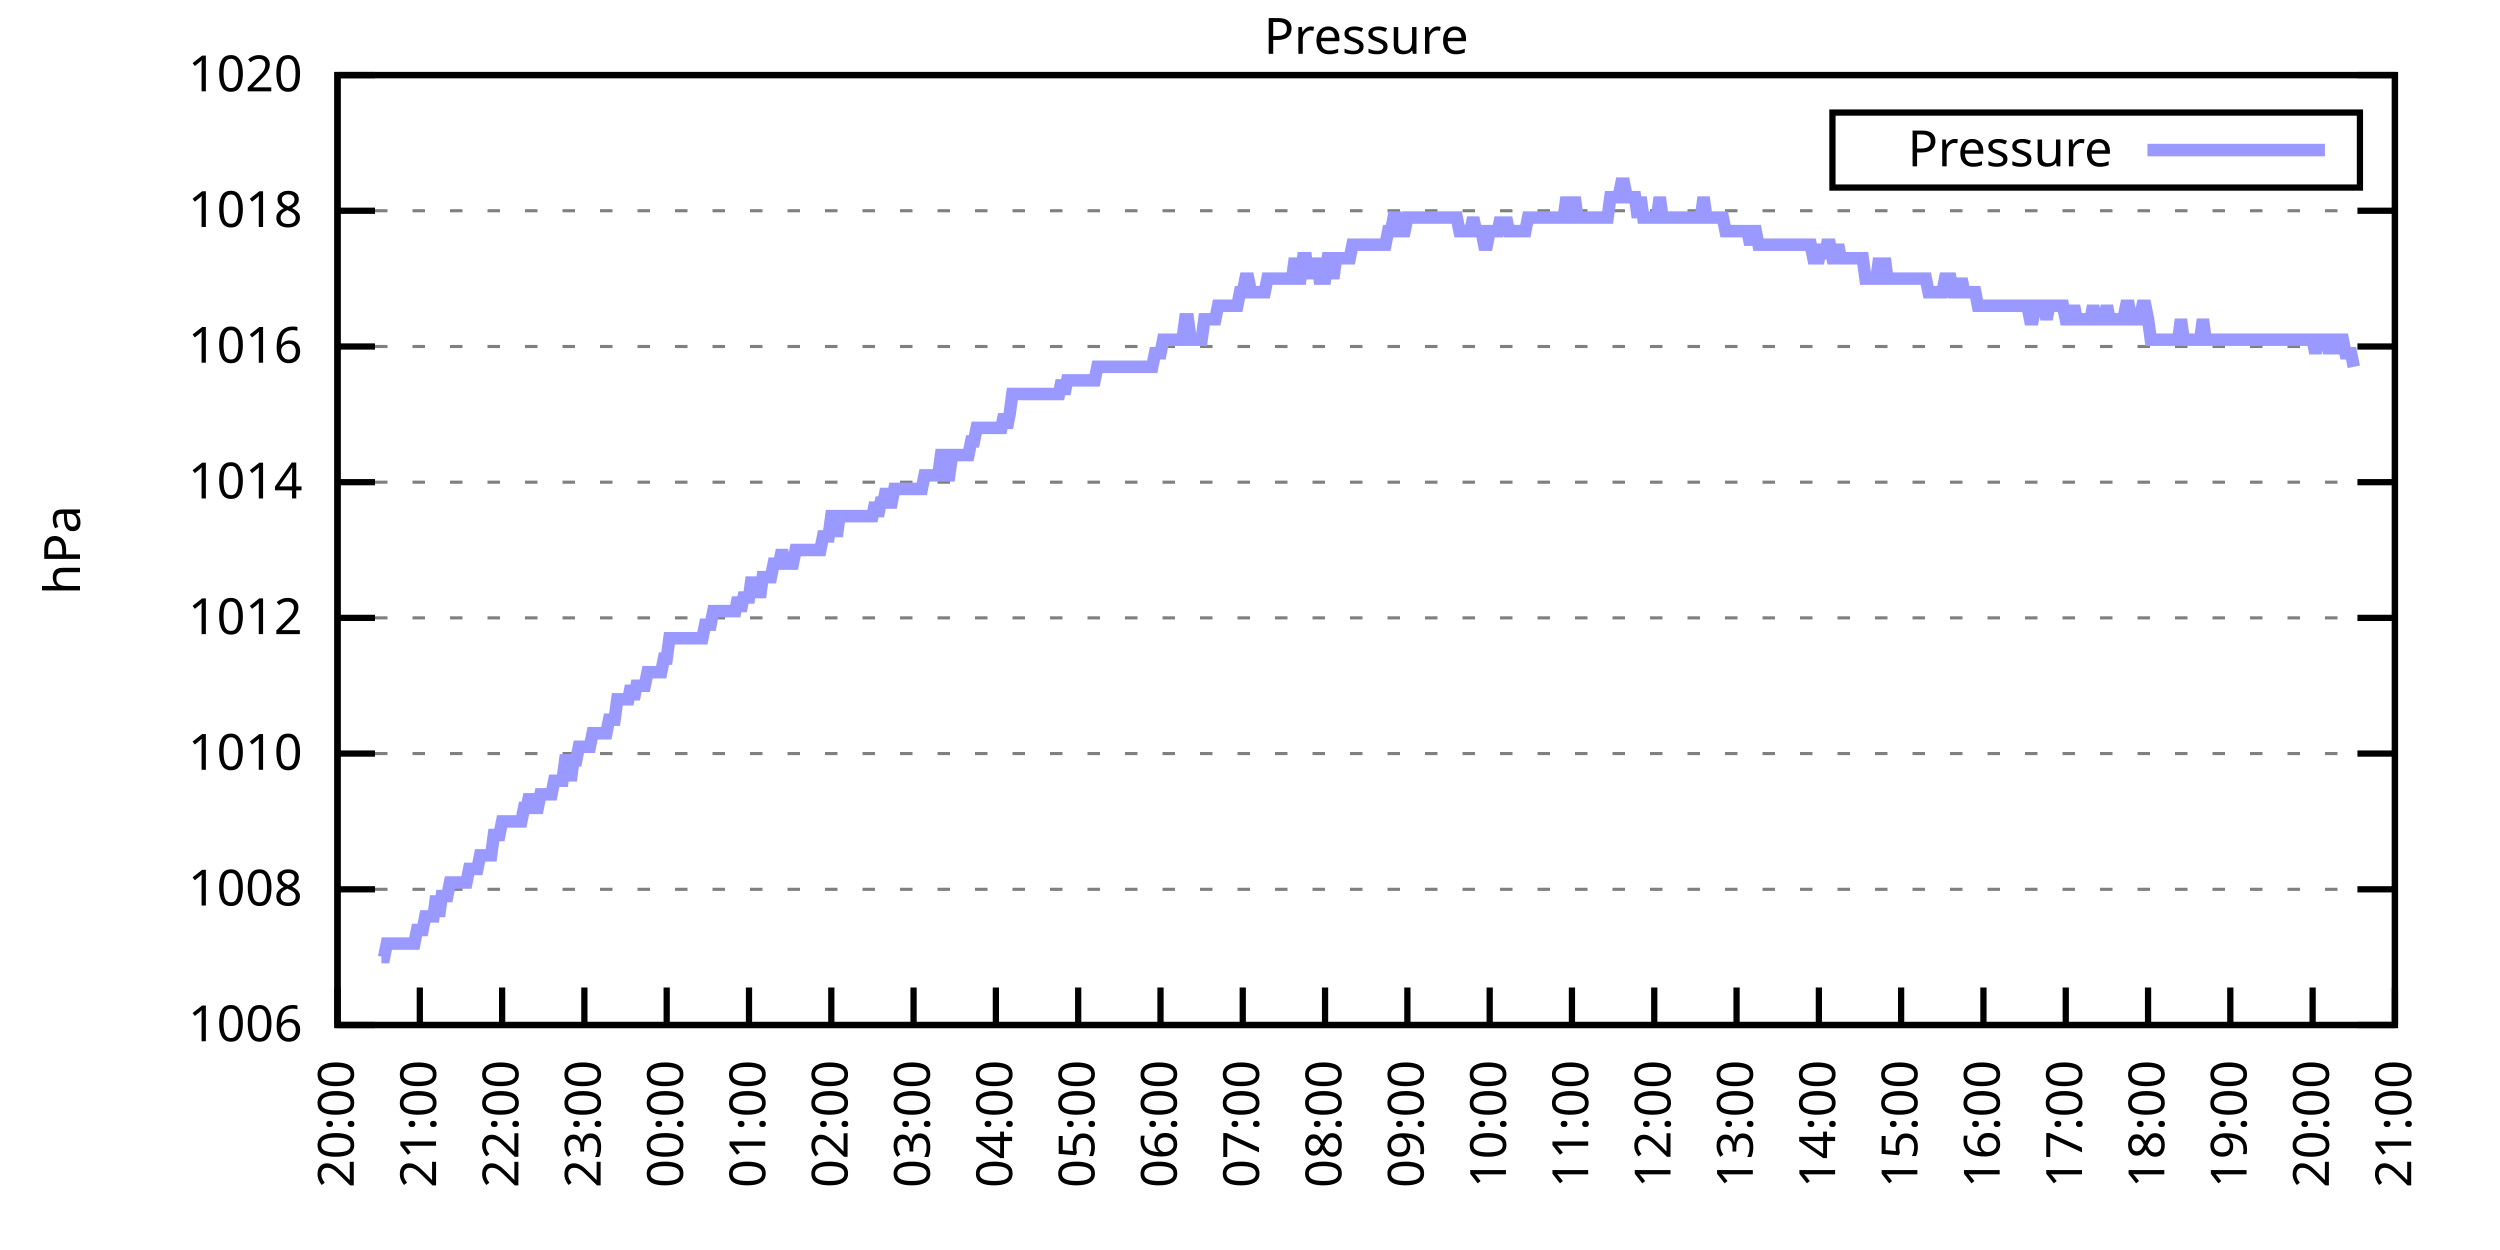
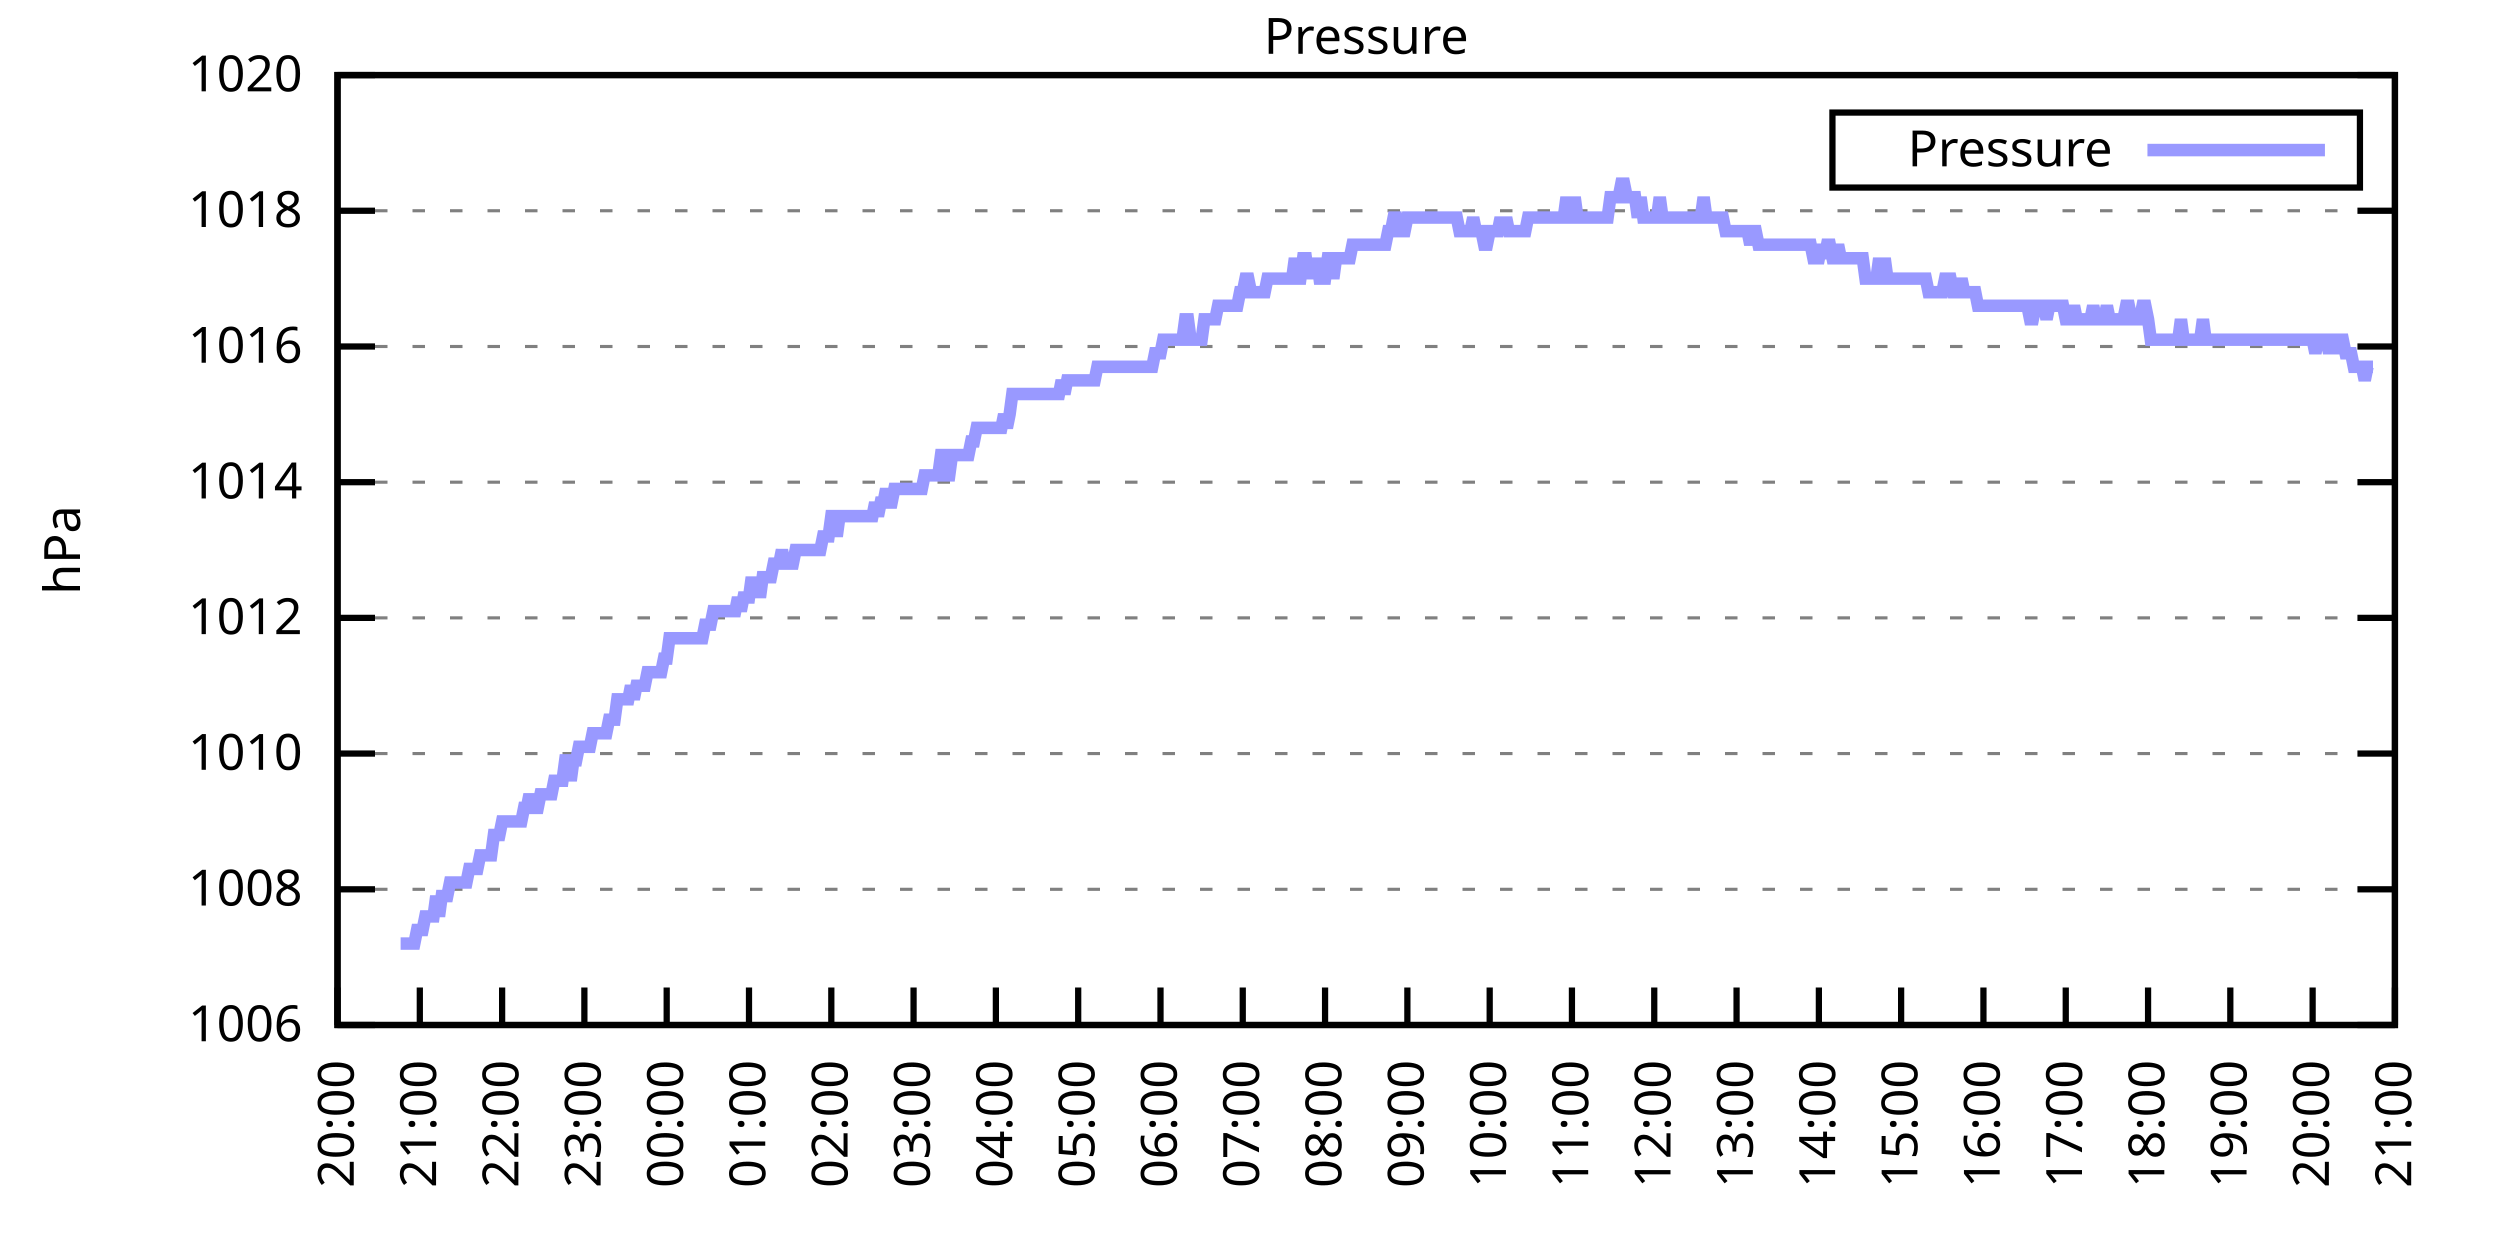
<svg xmlns="http://www.w3.org/2000/svg" xmlns:xlink="http://www.w3.org/1999/xlink" width="400" height="200" viewBox="0 0 400 200">
  <g id="gnuplot_canvas">
    <rect x="0" y="0" width="400" height="200" fill="none" />
    <defs>
      <circle id="gpDot" r="0.5" stroke-width="0.5" stroke="currentColor" />
      <path id="gpPt0" stroke-width="0.333" stroke="currentColor" d="M-1,0 h2 M0,-1 v2" />
      <path id="gpPt1" stroke-width="0.333" stroke="currentColor" d="M-1,-1 L1,1 M1,-1 L-1,1" />
      <path id="gpPt2" stroke-width="0.333" stroke="currentColor" d="M-1,0 L1,0 M0,-1 L0,1 M-1,-1 L1,1 M-1,1 L1,-1" />
      <rect id="gpPt3" stroke-width="0.333" stroke="currentColor" x="-1" y="-1" width="2" height="2" />
      <rect id="gpPt4" stroke-width="0.333" stroke="currentColor" fill="currentColor" x="-1" y="-1" width="2" height="2" />
      <circle id="gpPt5" stroke-width="0.333" stroke="currentColor" cx="0" cy="0" r="1" />
      <use xlink:href="#gpPt5" id="gpPt6" fill="currentColor" stroke="none" />
      <path id="gpPt7" stroke-width="0.333" stroke="currentColor" d="M0,-1.33 L-1.33,0.67 L1.33,0.67 z" />
      <use xlink:href="#gpPt7" id="gpPt8" fill="currentColor" stroke="none" />
      <use xlink:href="#gpPt7" id="gpPt9" stroke="currentColor" transform="rotate(180)" />
      <use xlink:href="#gpPt9" id="gpPt10" fill="currentColor" stroke="none" />
      <use xlink:href="#gpPt3" id="gpPt11" stroke="currentColor" transform="rotate(45)" />
      <use xlink:href="#gpPt11" id="gpPt12" fill="currentColor" stroke="none" />
      <path id="gpPt13" stroke-width="0.333" stroke="currentColor" d="M0,1.330 L1.265,0.411 L0.782,-1.067 L-0.782,-1.076 L-1.265,0.411 z" />
      <use xlink:href="#gpPt13" id="gpPt14" fill="currentColor" stroke="none" />
      <filter id="textbox" filterUnits="objectBoundingBox" x="0" y="0" height="1" width="1">
        <feFlood flood-color="white" flood-opacity="1" result="bgnd" />
        <feComposite in="SourceGraphic" in2="bgnd" operator="atop" />
      </filter>
      <filter id="greybox" filterUnits="objectBoundingBox" x="0" y="0" height="1" width="1">
        <feFlood flood-color="lightgrey" flood-opacity="1" result="grey" />
        <feComposite in="SourceGraphic" in2="grey" operator="atop" />
      </filter>
    </defs>
    <g fill="none" color="white" stroke="currentColor" stroke-width="1.00" stroke-linecap="butt" stroke-linejoin="miter">
</g>
    <g fill="none" color="black" stroke="currentColor" stroke-width="1.00" stroke-linecap="butt" stroke-linejoin="miter">
      <g stroke="none" shape-rendering="crispEdges">
        <polygon fill="rgb(255, 255, 255)" points="54.00,164.00 383.18,164.00 383.18,12.02 54.00,12.02 " />
      </g>
    </g>
    <g fill="none" color="black" stroke="currentColor" stroke-width="1.00" stroke-linecap="butt" stroke-linejoin="miter">
</g>
    <g fill="none" color="black" stroke="black" stroke-width="0.50" stroke-linecap="butt" stroke-linejoin="miter">
</g>
    <g fill="none" color="gray" stroke="currentColor" stroke-width="0.50" stroke-linecap="butt" stroke-linejoin="miter">
      <path stroke="gray" stroke-dasharray="2,4" class="gridline" d="M54.00,164.00 L383.19,164.00  " />
    </g>
    <g fill="none" color="gray" stroke="gray" stroke-width="1.00" stroke-linecap="butt" stroke-linejoin="miter">
</g>
    <g fill="none" color="black" stroke="currentColor" stroke-width="1.00" stroke-linecap="butt" stroke-linejoin="miter">
      <path stroke="black" d="M54.00,164.00 L60.00,164.00 M383.19,164.00 L377.19,164.00  " />
      <g transform="translate(48.40,166.60)" stroke="none" fill="black" font-family="Sans" font-size="8.00" text-anchor="end">
        <text>
          <tspan font-family="Sans"> 1006</tspan>
        </text>
      </g>
    </g>
    <g fill="none" color="black" stroke="currentColor" stroke-width="1.00" stroke-linecap="butt" stroke-linejoin="miter">
</g>
    <g fill="none" color="black" stroke="black" stroke-width="0.50" stroke-linecap="butt" stroke-linejoin="miter">
</g>
    <g fill="none" color="gray" stroke="currentColor" stroke-width="0.50" stroke-linecap="butt" stroke-linejoin="miter">
      <path stroke="gray" stroke-dasharray="2,4" class="gridline" d="M54.00,142.29 L383.19,142.29  " />
    </g>
    <g fill="none" color="gray" stroke="gray" stroke-width="1.00" stroke-linecap="butt" stroke-linejoin="miter">
</g>
    <g fill="none" color="black" stroke="currentColor" stroke-width="1.00" stroke-linecap="butt" stroke-linejoin="miter">
      <path stroke="black" d="M54.00,142.29 L60.00,142.29 M383.19,142.29 L377.19,142.29  " />
      <g transform="translate(48.40,144.89)" stroke="none" fill="black" font-family="Sans" font-size="8.00" text-anchor="end">
        <text>
          <tspan font-family="Sans"> 1008</tspan>
        </text>
      </g>
    </g>
    <g fill="none" color="black" stroke="currentColor" stroke-width="1.00" stroke-linecap="butt" stroke-linejoin="miter">
</g>
    <g fill="none" color="black" stroke="black" stroke-width="0.50" stroke-linecap="butt" stroke-linejoin="miter">
</g>
    <g fill="none" color="gray" stroke="currentColor" stroke-width="0.50" stroke-linecap="butt" stroke-linejoin="miter">
      <path stroke="gray" stroke-dasharray="2,4" class="gridline" d="M54.00,120.57 L383.19,120.57  " />
    </g>
    <g fill="none" color="gray" stroke="gray" stroke-width="1.00" stroke-linecap="butt" stroke-linejoin="miter">
</g>
    <g fill="none" color="black" stroke="currentColor" stroke-width="1.00" stroke-linecap="butt" stroke-linejoin="miter">
      <path stroke="black" d="M54.00,120.57 L60.00,120.57 M383.19,120.57 L377.19,120.57  " />
      <g transform="translate(48.40,123.17)" stroke="none" fill="black" font-family="Sans" font-size="8.00" text-anchor="end">
        <text>
          <tspan font-family="Sans"> 1010</tspan>
        </text>
      </g>
    </g>
    <g fill="none" color="black" stroke="currentColor" stroke-width="1.00" stroke-linecap="butt" stroke-linejoin="miter">
</g>
    <g fill="none" color="black" stroke="black" stroke-width="0.50" stroke-linecap="butt" stroke-linejoin="miter">
</g>
    <g fill="none" color="gray" stroke="currentColor" stroke-width="0.50" stroke-linecap="butt" stroke-linejoin="miter">
      <path stroke="gray" stroke-dasharray="2,4" class="gridline" d="M54.00,98.86 L383.19,98.86  " />
    </g>
    <g fill="none" color="gray" stroke="gray" stroke-width="1.00" stroke-linecap="butt" stroke-linejoin="miter">
</g>
    <g fill="none" color="black" stroke="currentColor" stroke-width="1.00" stroke-linecap="butt" stroke-linejoin="miter">
      <path stroke="black" d="M54.00,98.86 L60.00,98.86 M383.19,98.86 L377.19,98.86  " />
      <g transform="translate(48.40,101.46)" stroke="none" fill="black" font-family="Sans" font-size="8.00" text-anchor="end">
        <text>
          <tspan font-family="Sans"> 1012</tspan>
        </text>
      </g>
    </g>
    <g fill="none" color="black" stroke="currentColor" stroke-width="1.00" stroke-linecap="butt" stroke-linejoin="miter">
</g>
    <g fill="none" color="black" stroke="black" stroke-width="0.50" stroke-linecap="butt" stroke-linejoin="miter">
</g>
    <g fill="none" color="gray" stroke="currentColor" stroke-width="0.50" stroke-linecap="butt" stroke-linejoin="miter">
      <path stroke="gray" stroke-dasharray="2,4" class="gridline" d="M54.00,77.15 L383.19,77.15  " />
    </g>
    <g fill="none" color="gray" stroke="gray" stroke-width="1.00" stroke-linecap="butt" stroke-linejoin="miter">
</g>
    <g fill="none" color="black" stroke="currentColor" stroke-width="1.00" stroke-linecap="butt" stroke-linejoin="miter">
      <path stroke="black" d="M54.00,77.15 L60.00,77.15 M383.19,77.15 L377.19,77.15  " />
      <g transform="translate(48.40,79.75)" stroke="none" fill="black" font-family="Sans" font-size="8.00" text-anchor="end">
        <text>
          <tspan font-family="Sans"> 1014</tspan>
        </text>
      </g>
    </g>
    <g fill="none" color="black" stroke="currentColor" stroke-width="1.00" stroke-linecap="butt" stroke-linejoin="miter">
</g>
    <g fill="none" color="black" stroke="black" stroke-width="0.50" stroke-linecap="butt" stroke-linejoin="miter">
</g>
    <g fill="none" color="gray" stroke="currentColor" stroke-width="0.50" stroke-linecap="butt" stroke-linejoin="miter">
      <path stroke="gray" stroke-dasharray="2,4" class="gridline" d="M54.00,55.44 L383.19,55.44  " />
    </g>
    <g fill="none" color="gray" stroke="gray" stroke-width="1.00" stroke-linecap="butt" stroke-linejoin="miter">
</g>
    <g fill="none" color="black" stroke="currentColor" stroke-width="1.00" stroke-linecap="butt" stroke-linejoin="miter">
      <path stroke="black" d="M54.00,55.44 L60.00,55.44 M383.19,55.44 L377.19,55.44  " />
      <g transform="translate(48.40,58.04)" stroke="none" fill="black" font-family="Sans" font-size="8.00" text-anchor="end">
        <text>
          <tspan font-family="Sans"> 1016</tspan>
        </text>
      </g>
    </g>
    <g fill="none" color="black" stroke="currentColor" stroke-width="1.00" stroke-linecap="butt" stroke-linejoin="miter">
</g>
    <g fill="none" color="black" stroke="black" stroke-width="0.50" stroke-linecap="butt" stroke-linejoin="miter">
</g>
    <g fill="none" color="gray" stroke="currentColor" stroke-width="0.50" stroke-linecap="butt" stroke-linejoin="miter">
      <path stroke="gray" stroke-dasharray="2,4" class="gridline" d="M54.00,33.72 L383.19,33.72  " />
    </g>
    <g fill="none" color="gray" stroke="gray" stroke-width="1.00" stroke-linecap="butt" stroke-linejoin="miter">
</g>
    <g fill="none" color="black" stroke="currentColor" stroke-width="1.00" stroke-linecap="butt" stroke-linejoin="miter">
      <path stroke="black" d="M54.00,33.72 L60.00,33.72 M383.19,33.72 L377.19,33.72  " />
      <g transform="translate(48.40,36.32)" stroke="none" fill="black" font-family="Sans" font-size="8.00" text-anchor="end">
        <text>
          <tspan font-family="Sans"> 1018</tspan>
        </text>
      </g>
    </g>
    <g fill="none" color="black" stroke="currentColor" stroke-width="1.00" stroke-linecap="butt" stroke-linejoin="miter">
</g>
    <g fill="none" color="black" stroke="black" stroke-width="0.50" stroke-linecap="butt" stroke-linejoin="miter">
</g>
    <g fill="none" color="gray" stroke="currentColor" stroke-width="0.50" stroke-linecap="butt" stroke-linejoin="miter">
      <path stroke="gray" stroke-dasharray="2,4" class="gridline" d="M54.00,12.01 L383.19,12.01  " />
    </g>
    <g fill="none" color="gray" stroke="gray" stroke-width="1.00" stroke-linecap="butt" stroke-linejoin="miter">
</g>
    <g fill="none" color="black" stroke="currentColor" stroke-width="1.00" stroke-linecap="butt" stroke-linejoin="miter">
      <path stroke="black" d="M54.00,12.01 L60.00,12.01 M383.19,12.01 L377.19,12.01  " />
      <g transform="translate(48.40,14.61)" stroke="none" fill="black" font-family="Sans" font-size="8.00" text-anchor="end">
        <text>
          <tspan font-family="Sans"> 1020</tspan>
        </text>
      </g>
    </g>
    <g fill="none" color="black" stroke="currentColor" stroke-width="1.00" stroke-linecap="butt" stroke-linejoin="miter">
      <path stroke="black" d="M54.00,164.00 L54.00,158.00  " />
      <g transform="translate(56.60,169.60) rotate(270.00)" stroke="none" fill="black" font-family="Sans" font-size="8.00" text-anchor="end">
        <text>
          <tspan font-family="Sans">20:00</tspan>
        </text>
      </g>
    </g>
    <g fill="none" color="black" stroke="currentColor" stroke-width="1.00" stroke-linecap="butt" stroke-linejoin="miter">
      <path stroke="black" d="M67.17,164.00 L67.17,158.00  " />
      <g transform="translate(69.77,169.60) rotate(270.00)" stroke="none" fill="black" font-family="Sans" font-size="8.00" text-anchor="end">
        <text>
          <tspan font-family="Sans">21:00</tspan>
        </text>
      </g>
    </g>
    <g fill="none" color="black" stroke="currentColor" stroke-width="1.00" stroke-linecap="butt" stroke-linejoin="miter">
      <path stroke="black" d="M80.34,164.00 L80.34,158.00  " />
      <g transform="translate(82.94,169.60) rotate(270.00)" stroke="none" fill="black" font-family="Sans" font-size="8.00" text-anchor="end">
        <text>
          <tspan font-family="Sans">22:00</tspan>
        </text>
      </g>
    </g>
    <g fill="none" color="black" stroke="currentColor" stroke-width="1.00" stroke-linecap="butt" stroke-linejoin="miter">
      <path stroke="black" d="M93.50,164.00 L93.50,158.00  " />
      <g transform="translate(96.10,169.60) rotate(270.00)" stroke="none" fill="black" font-family="Sans" font-size="8.00" text-anchor="end">
        <text>
          <tspan font-family="Sans">23:00</tspan>
        </text>
      </g>
    </g>
    <g fill="none" color="black" stroke="currentColor" stroke-width="1.00" stroke-linecap="butt" stroke-linejoin="miter">
      <path stroke="black" d="M106.67,164.00 L106.67,158.00  " />
      <g transform="translate(109.27,169.60) rotate(270.00)" stroke="none" fill="black" font-family="Sans" font-size="8.00" text-anchor="end">
        <text>
          <tspan font-family="Sans">00:00</tspan>
        </text>
      </g>
    </g>
    <g fill="none" color="black" stroke="currentColor" stroke-width="1.00" stroke-linecap="butt" stroke-linejoin="miter">
      <path stroke="black" d="M119.84,164.00 L119.84,158.00  " />
      <g transform="translate(122.44,169.60) rotate(270.00)" stroke="none" fill="black" font-family="Sans" font-size="8.00" text-anchor="end">
        <text>
          <tspan font-family="Sans">01:00</tspan>
        </text>
      </g>
    </g>
    <g fill="none" color="black" stroke="currentColor" stroke-width="1.00" stroke-linecap="butt" stroke-linejoin="miter">
      <path stroke="black" d="M133.01,164.00 L133.01,158.00  " />
      <g transform="translate(135.61,169.60) rotate(270.00)" stroke="none" fill="black" font-family="Sans" font-size="8.00" text-anchor="end">
        <text>
          <tspan font-family="Sans">02:00</tspan>
        </text>
      </g>
    </g>
    <g fill="none" color="black" stroke="currentColor" stroke-width="1.00" stroke-linecap="butt" stroke-linejoin="miter">
      <path stroke="black" d="M146.17,164.00 L146.17,158.00  " />
      <g transform="translate(148.77,169.60) rotate(270.00)" stroke="none" fill="black" font-family="Sans" font-size="8.00" text-anchor="end">
        <text>
          <tspan font-family="Sans">03:00</tspan>
        </text>
      </g>
    </g>
    <g fill="none" color="black" stroke="currentColor" stroke-width="1.00" stroke-linecap="butt" stroke-linejoin="miter">
      <path stroke="black" d="M159.34,164.00 L159.34,158.00  " />
      <g transform="translate(161.94,169.60) rotate(270.00)" stroke="none" fill="black" font-family="Sans" font-size="8.00" text-anchor="end">
        <text>
          <tspan font-family="Sans">04:00</tspan>
        </text>
      </g>
    </g>
    <g fill="none" color="black" stroke="currentColor" stroke-width="1.00" stroke-linecap="butt" stroke-linejoin="miter">
      <path stroke="black" d="M172.51,164.00 L172.51,158.00  " />
      <g transform="translate(175.11,169.60) rotate(270.00)" stroke="none" fill="black" font-family="Sans" font-size="8.00" text-anchor="end">
        <text>
          <tspan font-family="Sans">05:00</tspan>
        </text>
      </g>
    </g>
    <g fill="none" color="black" stroke="currentColor" stroke-width="1.00" stroke-linecap="butt" stroke-linejoin="miter">
      <path stroke="black" d="M185.68,164.00 L185.68,158.00  " />
      <g transform="translate(188.28,169.60) rotate(270.00)" stroke="none" fill="black" font-family="Sans" font-size="8.00" text-anchor="end">
        <text>
          <tspan font-family="Sans">06:00</tspan>
        </text>
      </g>
    </g>
    <g fill="none" color="black" stroke="currentColor" stroke-width="1.00" stroke-linecap="butt" stroke-linejoin="miter">
      <path stroke="black" d="M198.84,164.00 L198.84,158.00  " />
      <g transform="translate(201.44,169.60) rotate(270.00)" stroke="none" fill="black" font-family="Sans" font-size="8.00" text-anchor="end">
        <text>
          <tspan font-family="Sans">07:00</tspan>
        </text>
      </g>
    </g>
    <g fill="none" color="black" stroke="currentColor" stroke-width="1.00" stroke-linecap="butt" stroke-linejoin="miter">
      <path stroke="black" d="M212.01,164.00 L212.01,158.00  " />
      <g transform="translate(214.61,169.60) rotate(270.00)" stroke="none" fill="black" font-family="Sans" font-size="8.00" text-anchor="end">
        <text>
          <tspan font-family="Sans">08:00</tspan>
        </text>
      </g>
    </g>
    <g fill="none" color="black" stroke="currentColor" stroke-width="1.00" stroke-linecap="butt" stroke-linejoin="miter">
      <path stroke="black" d="M225.18,164.00 L225.18,158.00  " />
      <g transform="translate(227.78,169.60) rotate(270.00)" stroke="none" fill="black" font-family="Sans" font-size="8.00" text-anchor="end">
        <text>
          <tspan font-family="Sans">09:00</tspan>
        </text>
      </g>
    </g>
    <g fill="none" color="black" stroke="currentColor" stroke-width="1.00" stroke-linecap="butt" stroke-linejoin="miter">
      <path stroke="black" d="M238.35,164.00 L238.35,158.00  " />
      <g transform="translate(240.95,169.60) rotate(270.00)" stroke="none" fill="black" font-family="Sans" font-size="8.00" text-anchor="end">
        <text>
          <tspan font-family="Sans">10:00</tspan>
        </text>
      </g>
    </g>
    <g fill="none" color="black" stroke="currentColor" stroke-width="1.00" stroke-linecap="butt" stroke-linejoin="miter">
      <path stroke="black" d="M251.51,164.00 L251.51,158.00  " />
      <g transform="translate(254.11,169.60) rotate(270.00)" stroke="none" fill="black" font-family="Sans" font-size="8.00" text-anchor="end">
        <text>
          <tspan font-family="Sans">11:00</tspan>
        </text>
      </g>
    </g>
    <g fill="none" color="black" stroke="currentColor" stroke-width="1.00" stroke-linecap="butt" stroke-linejoin="miter">
      <path stroke="black" d="M264.68,164.00 L264.68,158.00  " />
      <g transform="translate(267.28,169.60) rotate(270.00)" stroke="none" fill="black" font-family="Sans" font-size="8.00" text-anchor="end">
        <text>
          <tspan font-family="Sans">12:00</tspan>
        </text>
      </g>
    </g>
    <g fill="none" color="black" stroke="currentColor" stroke-width="1.00" stroke-linecap="butt" stroke-linejoin="miter">
      <path stroke="black" d="M277.85,164.00 L277.85,158.00  " />
      <g transform="translate(280.45,169.60) rotate(270.00)" stroke="none" fill="black" font-family="Sans" font-size="8.00" text-anchor="end">
        <text>
          <tspan font-family="Sans">13:00</tspan>
        </text>
      </g>
    </g>
    <g fill="none" color="black" stroke="currentColor" stroke-width="1.00" stroke-linecap="butt" stroke-linejoin="miter">
      <path stroke="black" d="M291.02,164.00 L291.02,158.00  " />
      <g transform="translate(293.62,169.60) rotate(270.00)" stroke="none" fill="black" font-family="Sans" font-size="8.00" text-anchor="end">
        <text>
          <tspan font-family="Sans">14:00</tspan>
        </text>
      </g>
    </g>
    <g fill="none" color="black" stroke="currentColor" stroke-width="1.00" stroke-linecap="butt" stroke-linejoin="miter">
      <path stroke="black" d="M304.18,164.00 L304.18,158.00  " />
      <g transform="translate(306.78,169.60) rotate(270.00)" stroke="none" fill="black" font-family="Sans" font-size="8.00" text-anchor="end">
        <text>
          <tspan font-family="Sans">15:00</tspan>
        </text>
      </g>
    </g>
    <g fill="none" color="black" stroke="currentColor" stroke-width="1.00" stroke-linecap="butt" stroke-linejoin="miter">
      <path stroke="black" d="M317.35,164.00 L317.35,158.00  " />
      <g transform="translate(319.95,169.60) rotate(270.00)" stroke="none" fill="black" font-family="Sans" font-size="8.00" text-anchor="end">
        <text>
          <tspan font-family="Sans">16:00</tspan>
        </text>
      </g>
    </g>
    <g fill="none" color="black" stroke="currentColor" stroke-width="1.00" stroke-linecap="butt" stroke-linejoin="miter">
      <path stroke="black" d="M330.52,164.00 L330.52,158.00  " />
      <g transform="translate(333.12,169.60) rotate(270.00)" stroke="none" fill="black" font-family="Sans" font-size="8.00" text-anchor="end">
        <text>
          <tspan font-family="Sans">17:00</tspan>
        </text>
      </g>
    </g>
    <g fill="none" color="black" stroke="currentColor" stroke-width="1.00" stroke-linecap="butt" stroke-linejoin="miter">
      <path stroke="black" d="M343.69,164.00 L343.69,158.00  " />
      <g transform="translate(346.29,169.60) rotate(270.00)" stroke="none" fill="black" font-family="Sans" font-size="8.00" text-anchor="end">
        <text>
          <tspan font-family="Sans">18:00</tspan>
        </text>
      </g>
    </g>
    <g fill="none" color="black" stroke="currentColor" stroke-width="1.00" stroke-linecap="butt" stroke-linejoin="miter">
      <path stroke="black" d="M356.85,164.00 L356.85,158.00  " />
      <g transform="translate(359.45,169.60) rotate(270.00)" stroke="none" fill="black" font-family="Sans" font-size="8.00" text-anchor="end">
        <text>
          <tspan font-family="Sans">19:00</tspan>
        </text>
      </g>
    </g>
    <g fill="none" color="black" stroke="currentColor" stroke-width="1.00" stroke-linecap="butt" stroke-linejoin="miter">
      <path stroke="black" d="M370.02,164.00 L370.02,158.00  " />
      <g transform="translate(372.62,169.60) rotate(270.00)" stroke="none" fill="black" font-family="Sans" font-size="8.00" text-anchor="end">
        <text>
          <tspan font-family="Sans">20:00</tspan>
        </text>
      </g>
    </g>
    <g fill="none" color="black" stroke="currentColor" stroke-width="1.00" stroke-linecap="butt" stroke-linejoin="miter">
      <path stroke="black" d="M383.19,164.00 L383.19,158.00  " />
      <g transform="translate(385.79,169.60) rotate(270.00)" stroke="none" fill="black" font-family="Sans" font-size="8.00" text-anchor="end">
        <text>
          <tspan font-family="Sans">21:00</tspan>
        </text>
      </g>
    </g>
    <g fill="none" color="black" stroke="currentColor" stroke-width="1.00" stroke-linecap="butt" stroke-linejoin="miter">
</g>
    <g fill="none" color="black" stroke="currentColor" stroke-width="1.00" stroke-linecap="butt" stroke-linejoin="miter">
      <path stroke="black" d="M54.00,12.01 L54.00,164.00 L383.19,164.00 L383.19,12.01 L54.00,12.01 Z  " />
    </g>
    <g fill="none" color="black" stroke="currentColor" stroke-width="1.00" stroke-linecap="butt" stroke-linejoin="miter">
</g>
    <g fill="none" color="black" stroke="currentColor" stroke-width="1.00" stroke-linecap="butt" stroke-linejoin="miter">
      <path stroke="black" d="M293.19,30.01 L293.19,18.01 L377.59,18.01 L377.59,30.01 L293.19,30.01 Z  " />
    </g>
    <g id="Pressure_plot_1">
      <g fill="none" color="white" stroke="black" stroke-width="2.00" stroke-linecap="butt" stroke-linejoin="miter">
</g>
      <g fill="none" color="black" stroke="currentColor" stroke-width="2.00" stroke-linecap="butt" stroke-linejoin="miter">
        <g transform="translate(337.99,26.61)" stroke="none" fill="black" font-family="Sans" font-size="8.00" text-anchor="end">
          <text>
            <tspan font-family="Sans">Pressure</tspan>
          </text>
        </g>
      </g>
      <g fill="none" color="black" stroke="currentColor" stroke-width="2.00" stroke-linecap="butt" stroke-linejoin="miter">
-         <path stroke="rgb(153, 153, 255)" d="M343.59,24.01 L371.99,24.01 M61.02,153.14 L61.46,153.14 L61.90,150.97 L62.34,150.97 L62.78,150.97 L63.22,150.97   L63.66,150.97 L64.10,150.97 L64.53,150.97 L64.97,150.97 L65.41,150.97 L65.85,150.97 L66.29,150.97 L66.73,148.80   L67.17,148.80 L67.61,148.80 L68.05,146.63 L68.48,146.63 L68.92,146.63 L69.36,146.63 L69.80,143.37 L70.24,146.63   L70.68,143.37 L71.12,143.37 L71.56,143.37 L72.00,141.20 L72.43,141.20 L72.87,141.20 L73.31,141.20 L73.75,141.20   L74.19,141.20 L74.63,141.20 L75.07,139.03 L75.51,139.03 L75.95,139.03 L76.38,139.03 L76.82,136.86 L77.26,136.86   L77.70,136.86 L78.14,136.86 L78.58,136.86 L79.02,133.60 L79.46,133.60 L79.90,133.60 L80.34,131.43 L80.77,131.43   L81.21,131.43 L81.65,131.43 L82.09,131.43 L82.53,131.43 L82.97,131.43 L83.41,131.43 L83.85,129.26 L84.29,129.26   L84.72,127.09 L85.16,129.26 L85.60,129.26 L86.04,129.26 L86.48,127.09 L86.92,127.09 L87.36,127.09 L87.80,127.09   L88.24,127.09 L88.67,124.92 L89.11,124.92 L89.55,124.92 L89.99,124.92 L90.43,121.66 L90.87,121.66 L91.31,124.92   L91.75,121.66 L92.19,121.66 L92.62,119.49 L93.06,119.49 L93.50,119.49 L93.94,119.49 L94.38,119.49 L94.82,117.32   L95.26,117.32 L95.70,117.32 L96.14,117.32 L96.58,117.32 L97.01,117.32 L97.45,115.15 L97.89,115.15 L98.33,115.15   L98.77,111.89 L99.21,111.89 L99.65,111.89 L100.09,111.89 L100.53,111.89 L100.96,109.72 L101.40,111.89 L101.84,109.72   L102.28,109.72 L102.72,109.72 L103.16,109.72 L103.60,107.55 L104.04,107.55 L104.48,107.55 L104.91,107.55 L105.35,107.55   L105.79,107.55 L106.23,105.38 L106.67,105.38 L107.11,102.12 L107.55,102.12 L107.99,102.12 L108.43,102.12 L108.87,102.12   L109.30,102.12 L109.74,102.12 L110.18,102.12 L110.62,102.12 L111.06,102.12 L111.50,102.12 L111.94,102.12 L112.38,102.12   L112.82,99.95 L113.25,99.95 L113.69,99.95 L114.13,97.78 L114.57,97.78 L115.01,97.78 L115.45,97.78 L115.89,97.78   L116.33,97.78 L116.77,97.78 L117.20,97.78 L117.64,97.78 L118.08,95.60 L118.52,97.78 L118.96,95.60 L119.40,95.60   L119.84,95.60 L120.28,92.35 L120.72,95.60 L121.15,92.35 L121.59,95.60 L122.03,92.35 L122.47,92.35 L122.91,92.35   L123.35,92.35 L123.79,90.18 L124.23,90.18 L124.67,90.18 L125.11,88.00 L125.54,90.18 L125.98,90.18 L126.42,90.18   L126.86,90.18 L127.30,88.00 L127.74,88.00 L128.18,88.00 L128.62,88.00 L129.06,88.00 L129.49,88.00 L129.93,88.00   L130.37,88.00 L130.81,88.00 L131.25,88.00 L131.69,85.83 L132.13,85.83 L132.57,85.83 L133.01,82.58 L133.44,82.58   L133.88,85.83 L134.32,82.58 L134.76,82.58 L135.20,82.58 L135.64,82.58 L136.08,82.58 L136.52,82.58 L136.96,82.58   L137.39,82.58 L137.83,82.58 L138.27,82.58 L138.71,82.58 L139.15,82.58 L139.59,82.58 L140.03,80.41 L140.47,82.58   L140.91,80.41 L141.35,80.41 L141.78,78.23 L142.22,80.41 L142.66,80.41 L143.10,78.23 L143.54,78.23 L143.98,78.23   L144.42,78.23 L144.86,78.23 L145.30,78.23 L145.73,78.23 L146.17,78.23 L146.61,78.23 L147.05,78.23 L147.49,78.23   L147.93,76.06 L148.37,76.06 L148.81,76.06 L149.25,76.06 L149.68,76.06 L150.12,76.06 L150.56,72.81 L151.00,72.81   L151.44,76.06 L151.88,76.06 L152.32,72.81 L152.76,72.81 L153.20,72.81 L153.63,72.81 L154.07,72.81 L154.51,72.81   L154.95,72.81 L155.39,70.63 L155.83,70.63 L156.27,68.46 L156.71,68.46 L157.15,68.46 L157.59,68.46 L158.02,68.46   L158.46,68.46 L158.90,68.46 L159.34,68.46 L159.78,68.46 L160.22,68.46 L160.66,66.29 L161.10,68.46 L161.54,66.29   L161.97,63.04 L162.41,63.04 L162.85,63.04 L163.29,63.04 L163.73,63.04 L164.17,63.04 L164.61,63.04 L165.05,63.04   L165.49,63.04 L165.92,63.04 L166.36,63.04 L166.80,63.04 L167.24,63.04 L167.68,63.04 L168.12,63.04 L168.56,63.04   L169.00,63.04 L169.44,63.04 L169.87,60.86 L170.31,63.04 L170.75,60.86 L171.19,60.86 L171.63,60.86 L172.07,60.86   L172.51,60.86 L172.95,60.86 L173.39,60.86 L173.83,60.86 L174.26,60.86 L174.70,60.86 L175.14,60.86 L175.58,58.69   L176.02,58.69 L176.46,58.69 L176.90,58.69 L177.34,58.69 L177.78,58.69 L178.21,58.69 L178.65,58.69 L179.09,58.69   L179.53,58.69 L179.97,58.69 L180.41,58.69 L180.85,58.69 L181.29,58.69 L181.73,58.69 L182.16,58.69 L182.60,58.69   L183.04,58.69 L183.48,58.69 L183.92,58.69 L184.36,58.69 L184.80,56.52 L185.24,56.52 L185.68,56.52 L186.11,54.35   L186.55,54.35 L186.99,54.35 L187.43,54.35 L187.87,54.35 L188.31,54.35 L188.75,54.35 L189.19,54.35 L189.63,51.09   L190.07,51.09 L190.50,54.35 L190.94,54.35 L191.38,54.35 L191.82,54.35 L192.26,54.35 L192.70,51.09 L193.14,51.09   L193.58,51.09 L194.02,51.09 L194.45,51.09 L194.89,48.92 L195.33,48.92 L195.77,48.92 L196.21,48.92 L196.65,48.92   L197.09,48.92 L197.53,48.92 L197.97,48.92 L198.40,46.75 L198.84,46.75 L199.28,44.58 L199.72,44.58 L200.16,46.75   L200.60,46.75 L201.04,46.75 L201.48,46.75 L201.92,46.75 L202.35,46.75 L202.79,44.58 L203.23,44.58 L203.67,44.58   L204.11,44.58 L204.55,44.58 L204.99,44.58 L205.43,44.58 L205.87,44.58 L206.31,44.58 L206.74,44.58 L207.18,41.32   L207.62,44.58 L208.06,44.58 L208.50,41.32 L208.94,41.32 L209.38,44.58 L209.82,41.32 L210.26,44.58 L210.69,41.32   L211.13,44.58 L211.57,44.58 L212.01,44.58 L212.45,41.32 L212.89,41.32 L213.33,44.58 L213.77,41.32 L214.21,41.32   L214.64,41.32 L215.08,41.32 L215.52,41.32 L215.96,41.32 L216.40,39.15 L216.84,39.15 L217.28,39.15 L217.72,39.15   L218.16,39.15 L218.60,39.15 L219.03,39.15 L219.47,39.15 L219.91,39.15 L220.35,39.15 L220.79,39.15 L221.23,39.15   L221.67,39.15 L222.11,36.98 L222.55,36.98 L222.98,34.81 L223.42,34.81 L223.86,36.98 L224.30,36.98 L224.74,36.98   L225.18,34.81 L225.62,34.81 L226.06,34.81 L226.50,34.81 L226.93,34.81 L227.37,34.81 L227.81,34.81 L228.25,34.81   L228.69,34.81 L229.13,34.81 L229.57,34.81 L230.01,34.81 L230.45,34.81 L230.88,34.81 L231.32,34.81 L231.76,34.81   L232.20,34.81 L232.64,34.81 L233.08,34.81 L233.52,36.98 L233.96,36.98 L234.40,36.98 L234.84,36.98 L235.27,36.98   L235.71,34.81 L236.15,36.98 L236.59,36.98 L237.03,36.98 L237.47,39.15 L237.91,39.15 L238.35,36.98 L238.79,36.98   L239.22,36.98 L239.66,36.98 L240.10,34.81 L240.54,36.98 L240.98,34.81 L241.42,36.98 L241.86,36.98 L242.30,36.98   L242.74,36.98 L243.17,36.98 L243.61,36.98 L244.05,36.98 L244.49,34.81 L244.93,34.81 L245.37,34.81 L245.81,34.81   L246.25,34.81 L246.69,34.81 L247.12,34.81 L247.56,34.81 L248.00,34.81 L248.44,34.81 L248.88,34.81 L249.32,34.81   L249.76,34.81 L250.20,34.81 L250.64,31.55 L251.08,34.81 L251.51,34.81 L251.95,31.55 L252.39,34.81 L252.83,34.81   L253.27,34.81 L253.71,34.81 L254.15,34.81 L254.59,34.81 L255.03,34.81 L255.46,34.81 L255.90,34.81 L256.34,34.81   L256.78,34.81 L257.22,34.81 L257.66,31.55 L258.10,31.55 L258.54,31.55 L258.98,31.55 L259.41,29.38 L259.85,29.38   L260.29,31.55 L260.73,31.55 L261.17,31.55 L261.61,31.55 L262.05,34.81 L262.49,31.55 L262.93,34.81 L263.36,34.81   L263.80,34.81 L264.24,34.81 L264.68,34.81 L265.12,34.81 L265.56,31.55 L266.00,34.81 L266.44,34.81 L266.88,34.81   L267.32,34.81 L267.75,34.81 L268.19,34.81 L268.63,34.81 L269.07,34.81 L269.51,34.81 L269.95,34.81 L270.39,34.81   L270.83,34.81 L271.27,34.81 L271.70,34.81 L272.14,34.81 L272.58,31.55 L273.02,34.81 L273.46,34.81 L273.90,34.81   L274.34,34.81 L274.78,34.81 L275.22,34.81 L275.65,34.81 L276.09,36.98 L276.53,36.98 L276.97,36.98 L277.41,36.98   L277.85,36.98 L278.29,36.98 L278.73,36.98 L279.17,36.98 L279.60,36.98 L280.04,39.15 L280.48,36.98 L280.92,36.98   L281.36,39.15 L281.80,39.15 L282.24,39.15 L282.68,39.15 L283.12,39.15 L283.56,39.15 L283.99,39.15 L284.43,39.15   L284.87,39.15 L285.31,39.15 L285.75,39.15 L286.19,39.15 L286.63,39.15 L287.07,39.15 L287.51,39.15 L287.94,39.15   L288.38,39.15 L288.82,39.15 L289.26,39.15 L289.70,39.15 L290.14,41.32 L290.58,41.32 L291.02,41.32 L291.46,39.15   L291.89,41.32 L292.33,39.15 L292.77,39.15 L293.21,41.32 L293.65,41.32 L294.09,39.15 L294.53,41.32 L294.97,41.32   L295.41,41.32 L295.84,41.32 L296.28,41.32 L296.72,41.32 L297.16,41.32 L297.60,41.32 L298.04,41.32 L298.48,44.58   L298.92,44.58 L299.36,44.58 L299.80,44.58 L300.23,44.58 L300.67,41.32 L301.11,44.58 L301.55,41.32 L301.99,44.58   L302.43,44.58 L302.87,44.58 L303.31,44.58 L303.75,44.58 L304.18,44.58 L304.62,44.58 L305.06,44.58 L305.50,44.58   L305.94,44.58 L306.38,44.58 L306.82,44.58 L307.26,44.58 L307.70,44.58 L308.13,44.58 L308.57,46.75 L309.01,46.75   L309.45,46.75 L309.89,46.75 L310.33,46.75 L310.77,46.75 L311.21,44.58 L311.65,44.58 L312.08,44.58 L312.52,46.75   L312.96,46.75 L313.40,46.75 L313.84,44.58 L314.28,46.75 L314.72,46.75 L315.16,46.75 L315.60,46.75 L316.04,46.75   L316.47,48.92 L316.91,48.92 L317.35,48.92 L317.79,48.92 L318.23,48.92 L318.67,48.92 L319.11,48.92 L319.55,48.92   L319.99,48.92 L320.42,48.92 L320.86,48.92 L321.30,48.92 L321.74,48.92 L322.18,48.92 L322.62,48.92 L323.06,48.92   L323.50,48.92 L323.94,48.92 L324.37,48.92 L324.81,51.09 L325.25,51.09 L325.69,48.92 L326.13,48.92 L326.57,48.92   L327.01,48.92 L327.45,51.09 L327.89,48.92 L328.33,48.92 L328.76,48.92 L329.20,48.92 L329.64,48.92 L330.08,48.92   L330.52,51.09 L330.96,51.09 L331.40,51.09 L331.84,48.92 L332.28,51.09 L332.71,51.09 L333.15,51.09 L333.59,51.09   L334.03,51.09 L334.47,51.09 L334.91,48.92 L335.35,51.09 L335.79,51.09 L336.23,51.09 L336.66,51.09 L337.10,48.92   L337.54,51.09 L337.98,51.09 L338.42,51.09 L338.86,51.09 L339.30,51.09 L339.74,51.09 L340.18,48.92 L340.61,48.92   L341.05,51.09 L341.49,51.09 L341.93,51.09 L342.37,51.09 L342.81,48.92 L343.25,48.92 L343.69,51.09 L344.13,54.35   L344.57,54.35 L345.00,54.35 L345.44,54.35 L345.88,54.35 L346.32,54.35 L346.76,54.35 L347.20,54.35 L347.64,54.35   L348.08,54.35 L348.52,54.35 L348.95,51.09 L349.39,54.35 L349.83,54.35 L350.27,54.35 L350.71,54.35 L351.15,54.35   L351.59,54.35 L352.03,54.35 L352.47,51.09 L352.90,54.35 L353.34,54.35 L353.78,54.35 L354.22,54.35 L354.66,54.35   L355.10,54.35 L355.54,54.35 L355.98,54.35 L356.42,54.35 L356.85,54.35 L357.29,54.35 L357.73,54.35 L358.17,54.35   L358.61,54.35 L359.05,54.35 L359.49,54.35 L359.93,54.35 L360.37,54.35 L360.81,54.35 L361.24,54.35 L361.68,54.35   L362.12,54.35 L362.56,54.35 L363.00,54.35 L363.44,54.35 L363.88,54.35 L364.32,54.35 L364.76,54.35 L365.19,54.35   L365.63,54.35 L366.07,54.35 L366.51,54.35 L366.95,54.35 L367.39,54.35 L367.83,54.35 L368.27,54.35 L368.71,54.35   L369.14,54.35 L369.58,54.35 L370.02,54.35 L370.46,56.52 L370.90,54.35 L371.34,54.35 L371.78,54.35 L372.22,54.35   L372.66,56.52 L373.09,54.35 L373.53,54.35 L373.97,56.52 L374.41,54.35 L374.85,54.35 L375.29,56.52 L375.73,56.52   L376.17,56.52 L376.61,58.69  " />
+         <path stroke="rgb(153, 153, 255)" d="M343.59,24.01 L371.99,24.01 M64.10,150.97 L64.53,150.97 L64.97,150.97 L65.41,150.97 L65.85,150.97 L66.29,150.97   L66.73,148.80 L67.17,148.80 L67.61,148.80 L68.05,146.63 L68.48,146.63 L68.92,146.63 L69.36,146.63 L69.80,143.37   L70.24,146.63 L70.68,143.37 L71.12,143.37 L71.56,143.37 L72.00,141.20 L72.43,141.20 L72.87,141.20 L73.31,141.20   L73.75,141.20 L74.19,141.20 L74.63,141.20 L75.07,139.03 L75.51,139.03 L75.95,139.03 L76.38,139.03 L76.82,136.86   L77.26,136.86 L77.70,136.86 L78.14,136.86 L78.58,136.86 L79.02,133.60 L79.46,133.60 L79.90,133.60 L80.34,131.43   L80.77,131.43 L81.21,131.43 L81.65,131.43 L82.09,131.43 L82.53,131.43 L82.97,131.43 L83.41,131.43 L83.85,129.26   L84.29,129.26 L84.72,127.09 L85.16,129.26 L85.60,129.26 L86.04,129.26 L86.48,127.09 L86.92,127.09 L87.36,127.09   L87.80,127.09 L88.24,127.09 L88.67,124.92 L89.11,124.92 L89.55,124.92 L89.99,124.92 L90.43,121.66 L90.87,121.66   L91.31,124.92 L91.75,121.66 L92.19,121.66 L92.62,119.49 L93.06,119.49 L93.50,119.49 L93.94,119.49 L94.38,119.49   L94.82,117.32 L95.26,117.32 L95.70,117.32 L96.14,117.32 L96.58,117.32 L97.01,117.32 L97.45,115.15 L97.89,115.15   L98.33,115.15 L98.77,111.89 L99.21,111.89 L99.65,111.89 L100.09,111.89 L100.53,111.89 L100.96,109.72 L101.40,111.89   L101.84,109.72 L102.28,109.72 L102.72,109.72 L103.16,109.72 L103.60,107.55 L104.04,107.55 L104.48,107.55 L104.91,107.55   L105.35,107.55 L105.79,107.55 L106.23,105.38 L106.67,105.38 L107.11,102.12 L107.55,102.12 L107.99,102.12 L108.43,102.12   L108.87,102.12 L109.30,102.12 L109.74,102.12 L110.18,102.12 L110.62,102.12 L111.06,102.12 L111.50,102.12 L111.94,102.12   L112.38,102.12 L112.82,99.95 L113.25,99.95 L113.69,99.95 L114.13,97.78 L114.57,97.78 L115.01,97.78 L115.45,97.78   L115.89,97.78 L116.33,97.78 L116.77,97.78 L117.20,97.78 L117.64,97.78 L118.08,95.60 L118.52,97.78 L118.96,95.60   L119.40,95.60 L119.84,95.60 L120.28,92.35 L120.72,95.60 L121.15,92.35 L121.59,95.60 L122.03,92.35 L122.47,92.35   L122.91,92.35 L123.35,92.35 L123.79,90.18 L124.23,90.18 L124.67,90.18 L125.11,88.00 L125.54,90.18 L125.98,90.18   L126.42,90.18 L126.86,90.18 L127.30,88.00 L127.74,88.00 L128.18,88.00 L128.62,88.00 L129.06,88.00 L129.49,88.00   L129.93,88.00 L130.37,88.00 L130.81,88.00 L131.25,88.00 L131.69,85.83 L132.13,85.83 L132.57,85.83 L133.01,82.58   L133.44,82.58 L133.88,85.83 L134.32,82.58 L134.76,82.58 L135.20,82.58 L135.64,82.58 L136.08,82.58 L136.52,82.58   L136.96,82.58 L137.39,82.58 L137.83,82.58 L138.27,82.58 L138.71,82.58 L139.15,82.58 L139.59,82.58 L140.03,80.41   L140.47,82.58 L140.91,80.41 L141.35,80.41 L141.78,78.23 L142.22,80.41 L142.66,80.41 L143.10,78.23 L143.54,78.23   L143.98,78.23 L144.42,78.23 L144.86,78.23 L145.30,78.23 L145.73,78.23 L146.17,78.23 L146.61,78.23 L147.05,78.23   L147.49,78.23 L147.93,76.06 L148.37,76.06 L148.81,76.06 L149.25,76.06 L149.68,76.06 L150.12,76.06 L150.56,72.81   L151.00,72.81 L151.44,76.06 L151.88,76.06 L152.32,72.81 L152.76,72.81 L153.20,72.81 L153.63,72.81 L154.07,72.81   L154.51,72.81 L154.95,72.81 L155.39,70.63 L155.83,70.63 L156.27,68.46 L156.71,68.46 L157.15,68.46 L157.59,68.46   L158.02,68.46 L158.46,68.46 L158.90,68.46 L159.34,68.46 L159.78,68.46 L160.22,68.46 L160.66,66.29 L161.10,68.46   L161.54,66.29 L161.97,63.04 L162.41,63.04 L162.85,63.04 L163.29,63.04 L163.73,63.04 L164.17,63.04 L164.61,63.04   L165.05,63.04 L165.49,63.04 L165.92,63.04 L166.36,63.04 L166.80,63.04 L167.24,63.04 L167.68,63.04 L168.12,63.04   L168.56,63.04 L169.00,63.04 L169.44,63.04 L169.87,60.86 L170.31,63.04 L170.75,60.86 L171.19,60.86 L171.63,60.86   L172.07,60.86 L172.51,60.86 L172.95,60.86 L173.39,60.86 L173.83,60.86 L174.26,60.86 L174.70,60.86 L175.14,60.86   L175.58,58.69 L176.02,58.69 L176.46,58.69 L176.90,58.69 L177.34,58.69 L177.78,58.69 L178.21,58.69 L178.65,58.69   L179.09,58.69 L179.53,58.69 L179.97,58.69 L180.41,58.69 L180.85,58.69 L181.29,58.69 L181.73,58.69 L182.16,58.69   L182.60,58.69 L183.04,58.69 L183.48,58.69 L183.92,58.69 L184.36,58.69 L184.80,56.52 L185.24,56.52 L185.68,56.52   L186.11,54.35 L186.55,54.35 L186.99,54.35 L187.43,54.35 L187.87,54.35 L188.31,54.35 L188.75,54.35 L189.19,54.35   L189.63,51.09 L190.07,51.09 L190.50,54.35 L190.94,54.35 L191.38,54.35 L191.82,54.35 L192.26,54.35 L192.70,51.09   L193.14,51.09 L193.58,51.09 L194.02,51.09 L194.45,51.09 L194.89,48.92 L195.33,48.92 L195.77,48.92 L196.21,48.92   L196.65,48.92 L197.09,48.92 L197.53,48.92 L197.97,48.92 L198.40,46.75 L198.84,46.75 L199.28,44.58 L199.72,44.58   L200.16,46.75 L200.60,46.75 L201.04,46.75 L201.48,46.75 L201.92,46.75 L202.35,46.75 L202.79,44.58 L203.23,44.58   L203.67,44.58 L204.11,44.58 L204.55,44.58 L204.99,44.58 L205.43,44.58 L205.87,44.58 L206.31,44.58 L206.74,44.58   L207.18,41.32 L207.62,44.58 L208.06,44.58 L208.50,41.32 L208.94,41.32 L209.38,44.58 L209.82,41.32 L210.26,44.58   L210.69,41.32 L211.13,44.58 L211.57,44.58 L212.01,44.58 L212.45,41.32 L212.89,41.32 L213.33,44.58 L213.77,41.32   L214.21,41.32 L214.64,41.32 L215.08,41.32 L215.52,41.32 L215.96,41.32 L216.40,39.15 L216.84,39.15 L217.28,39.15   L217.72,39.15 L218.16,39.15 L218.60,39.15 L219.03,39.15 L219.47,39.15 L219.91,39.15 L220.35,39.15 L220.79,39.15   L221.23,39.15 L221.67,39.15 L222.11,36.98 L222.55,36.98 L222.98,34.81 L223.42,34.81 L223.86,36.98 L224.30,36.98   L224.74,36.98 L225.18,34.81 L225.62,34.81 L226.06,34.81 L226.50,34.81 L226.93,34.81 L227.37,34.81 L227.81,34.81   L228.25,34.81 L228.69,34.81 L229.13,34.81 L229.57,34.81 L230.01,34.81 L230.45,34.81 L230.88,34.81 L231.32,34.81   L231.76,34.81 L232.20,34.81 L232.64,34.81 L233.08,34.81 L233.52,36.98 L233.96,36.98 L234.40,36.98 L234.84,36.98   L235.27,36.98 L235.71,34.81 L236.15,36.98 L236.59,36.98 L237.03,36.98 L237.47,39.15 L237.91,39.15 L238.35,36.98   L238.79,36.98 L239.22,36.98 L239.66,36.98 L240.10,34.81 L240.54,36.98 L240.98,34.81 L241.42,36.98 L241.86,36.98   L242.30,36.98 L242.74,36.98 L243.17,36.98 L243.61,36.98 L244.05,36.98 L244.49,34.81 L244.93,34.81 L245.37,34.81   L245.81,34.81 L246.25,34.81 L246.69,34.81 L247.12,34.81 L247.56,34.81 L248.00,34.81 L248.44,34.81 L248.88,34.81   L249.32,34.81 L249.76,34.81 L250.20,34.81 L250.64,31.55 L251.08,34.81 L251.51,34.81 L251.95,31.55 L252.39,34.81   L252.83,34.81 L253.27,34.81 L253.71,34.81 L254.15,34.81 L254.59,34.81 L255.03,34.81 L255.46,34.81 L255.90,34.81   L256.34,34.81 L256.78,34.81 L257.22,34.81 L257.66,31.55 L258.10,31.55 L258.54,31.55 L258.98,31.55 L259.41,29.38   L259.85,29.38 L260.29,31.55 L260.73,31.55 L261.17,31.55 L261.61,31.55 L262.05,34.81 L262.49,31.55 L262.93,34.81   L263.36,34.81 L263.80,34.81 L264.24,34.81 L264.68,34.81 L265.12,34.81 L265.56,31.55 L266.00,34.81 L266.44,34.81   L266.88,34.81 L267.32,34.81 L267.75,34.81 L268.19,34.81 L268.63,34.81 L269.07,34.81 L269.51,34.81 L269.95,34.81   L270.39,34.81 L270.83,34.81 L271.27,34.81 L271.70,34.81 L272.14,34.81 L272.58,31.55 L273.02,34.81 L273.46,34.81   L273.90,34.81 L274.34,34.81 L274.78,34.81 L275.22,34.81 L275.65,34.81 L276.09,36.98 L276.53,36.98 L276.97,36.98   L277.41,36.98 L277.85,36.98 L278.29,36.98 L278.73,36.98 L279.17,36.98 L279.60,36.98 L280.04,39.15 L280.48,36.98   L280.92,36.98 L281.36,39.15 L281.80,39.15 L282.24,39.15 L282.68,39.15 L283.12,39.15 L283.56,39.15 L283.99,39.15   L284.43,39.15 L284.87,39.15 L285.31,39.15 L285.75,39.15 L286.19,39.15 L286.63,39.15 L287.07,39.15 L287.51,39.15   L287.94,39.15 L288.38,39.15 L288.82,39.15 L289.26,39.15 L289.70,39.15 L290.14,41.32 L290.58,41.32 L291.02,41.32   L291.46,39.15 L291.89,41.32 L292.33,39.15 L292.77,39.15 L293.21,41.32 L293.65,41.32 L294.09,39.15 L294.53,41.32   L294.97,41.32 L295.41,41.32 L295.84,41.32 L296.28,41.32 L296.72,41.32 L297.16,41.32 L297.60,41.32 L298.04,41.32   L298.48,44.58 L298.92,44.58 L299.36,44.58 L299.80,44.58 L300.23,44.58 L300.67,41.32 L301.11,44.58 L301.55,41.32   L301.99,44.58 L302.43,44.58 L302.87,44.58 L303.31,44.58 L303.75,44.58 L304.18,44.58 L304.62,44.58 L305.06,44.58   L305.50,44.58 L305.94,44.58 L306.38,44.58 L306.82,44.58 L307.26,44.58 L307.70,44.58 L308.13,44.58 L308.57,46.75   L309.01,46.75 L309.45,46.75 L309.89,46.75 L310.33,46.75 L310.77,46.75 L311.21,44.58 L311.65,44.58 L312.08,44.58   L312.52,46.75 L312.96,46.75 L313.40,46.75 L313.84,44.58 L314.28,46.75 L314.72,46.75 L315.16,46.75 L315.60,46.75   L316.04,46.75 L316.47,48.92 L316.91,48.92 L317.35,48.92 L317.79,48.92 L318.23,48.92 L318.67,48.92 L319.11,48.92   L319.55,48.92 L319.99,48.92 L320.42,48.92 L320.86,48.92 L321.30,48.92 L321.74,48.92 L322.18,48.92 L322.62,48.92   L323.06,48.92 L323.50,48.92 L323.94,48.92 L324.37,48.92 L324.81,51.09 L325.25,51.09 L325.69,48.92 L326.13,48.92   L326.57,48.92 L327.01,48.92 L327.45,51.09 L327.89,48.92 L328.33,48.92 L328.76,48.92 L329.20,48.92 L329.64,48.92   L330.08,48.92 L330.52,51.09 L330.96,51.09 L331.40,51.09 L331.84,48.92 L332.28,51.09 L332.71,51.09 L333.15,51.09   L333.59,51.09 L334.03,51.09 L334.47,51.09 L334.91,48.92 L335.35,51.09 L335.79,51.09 L336.23,51.09 L336.66,51.09   L337.10,48.92 L337.54,51.09 L337.98,51.09 L338.42,51.09 L338.86,51.09 L339.30,51.09 L339.74,51.09 L340.18,48.92   L340.61,48.92 L341.05,51.09 L341.49,51.09 L341.93,51.09 L342.37,51.09 L342.81,48.92 L343.25,48.92 L343.69,51.09   L344.13,54.35 L344.57,54.35 L345.00,54.35 L345.44,54.35 L345.88,54.35 L346.32,54.35 L346.76,54.35 L347.20,54.35   L347.64,54.35 L348.08,54.35 L348.52,54.35 L348.95,51.09 L349.39,54.35 L349.83,54.35 L350.27,54.35 L350.71,54.35   L351.15,54.35 L351.59,54.35 L352.03,54.35 L352.47,51.09 L352.90,54.35 L353.34,54.35 L353.78,54.35 L354.22,54.35   L354.66,54.35 L355.10,54.35 L355.54,54.35 L355.98,54.35 L356.42,54.35 L356.85,54.35 L357.29,54.35 L357.73,54.35   L358.17,54.35 L358.61,54.35 L359.05,54.35 L359.49,54.35 L359.93,54.35 L360.37,54.35 L360.81,54.35 L361.24,54.35   L361.68,54.35 L362.12,54.35 L362.56,54.35 L363.00,54.35 L363.44,54.35 L363.88,54.35 L364.32,54.35 L364.76,54.35   L365.19,54.35 L365.63,54.35 L366.07,54.35 L366.51,54.35 L366.95,54.35 L367.39,54.35 L367.83,54.35 L368.27,54.35   L368.71,54.35 L369.14,54.35 L369.58,54.35 L370.02,54.35 L370.46,56.52 L370.90,54.35 L371.34,54.35 L371.78,54.35   L372.22,54.35 L372.66,56.52 L373.09,54.35 L373.53,54.35 L373.97,56.52 L374.41,54.35 L374.85,54.35 L375.29,56.52   L375.73,56.52 L376.17,56.52 L376.61,58.69 L377.05,58.69 L377.48,58.69 L377.92,58.69 L378.36,60.86 L378.80,58.69   L379.24,58.69 L379.68,58.69  " />
      </g>
    </g>
    <g fill="none" color="black" stroke="currentColor" stroke-width="2.00" stroke-linecap="butt" stroke-linejoin="miter">
</g>
    <g fill="none" color="black" stroke="black" stroke-width="1.00" stroke-linecap="butt" stroke-linejoin="miter">
</g>
    <g fill="none" color="black" stroke="currentColor" stroke-width="1.00" stroke-linecap="butt" stroke-linejoin="miter">
      <path stroke="black" d="M54.00,12.01 L54.00,164.00 L383.19,164.00 L383.19,12.01 L54.00,12.01 Z  " />
      <g transform="translate(12.80,88.01) rotate(270.00)" stroke="none" fill="black" font-family="Sans" font-size="8.00" text-anchor="middle">
        <text>
          <tspan font-family="Sans">hPa</tspan>
        </text>
      </g>
    </g>
    <g fill="none" color="black" stroke="currentColor" stroke-width="1.00" stroke-linecap="butt" stroke-linejoin="miter">
</g>
    <g fill="none" color="black" stroke="currentColor" stroke-width="1.00" stroke-linecap="butt" stroke-linejoin="miter">
      <g transform="translate(218.59,8.61)" stroke="none" fill="black" font-family="Sans" font-size="8.00" text-anchor="middle">
        <text>
          <tspan font-family="Sans">Pressure</tspan>
        </text>
      </g>
    </g>
    <g fill="none" color="black" stroke="currentColor" stroke-width="1.00" stroke-linecap="butt" stroke-linejoin="miter">
</g>
  </g>
</svg>
